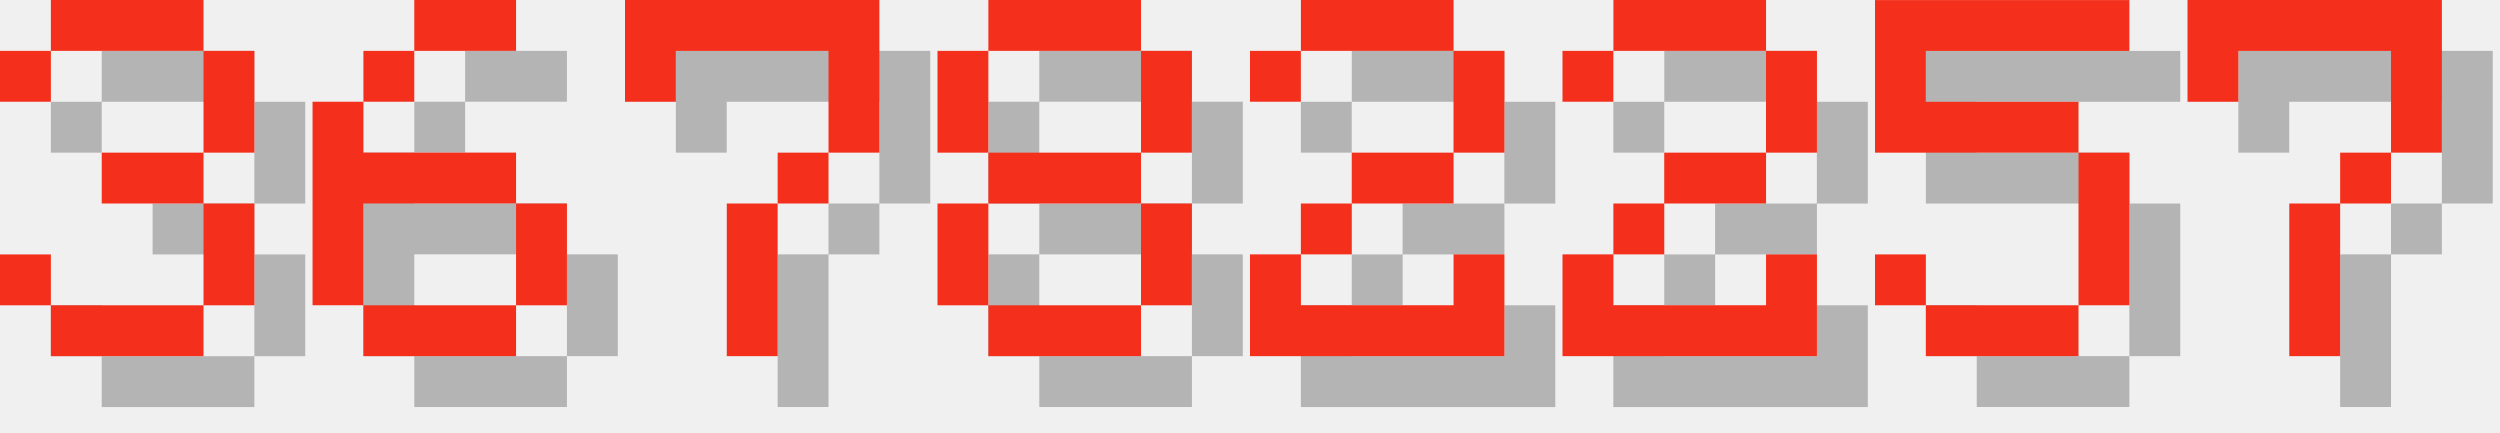
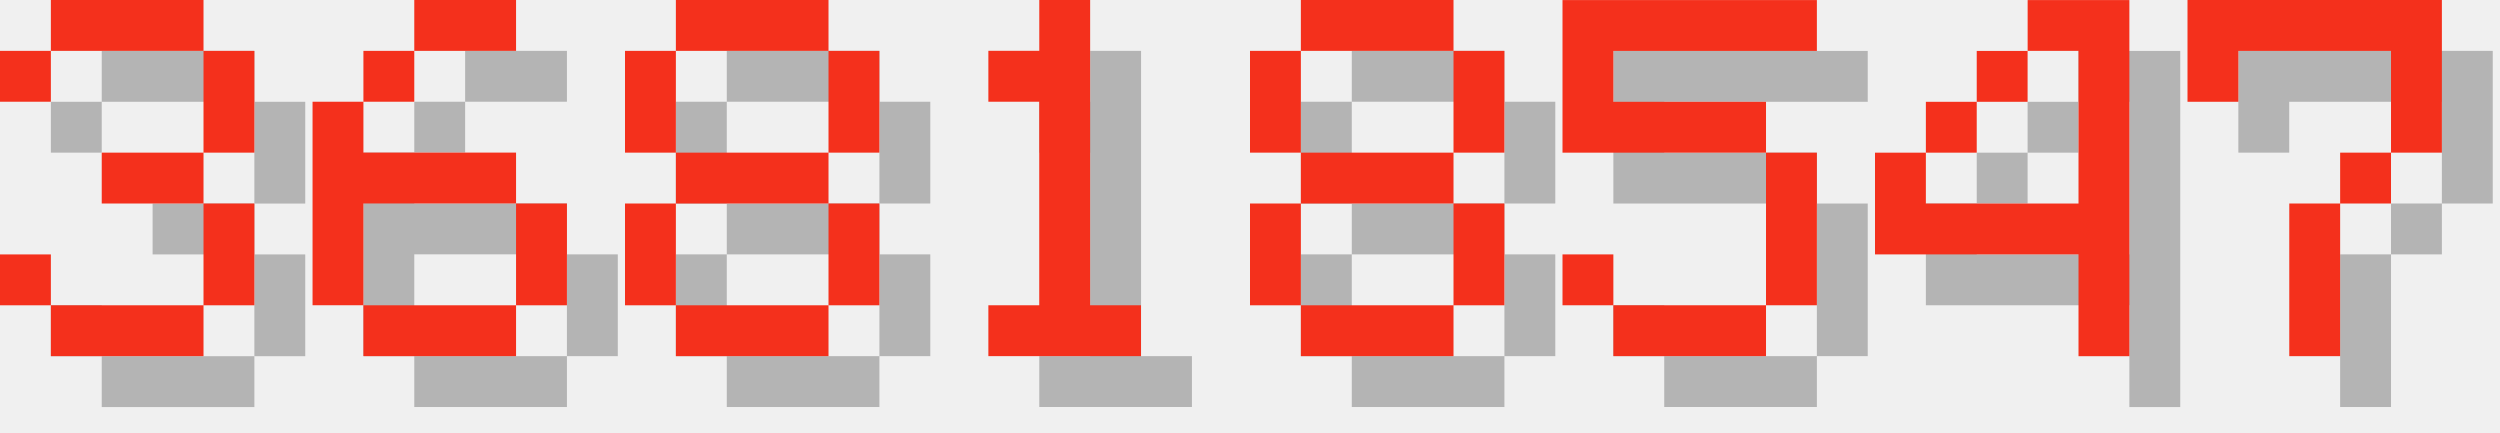
<svg xmlns="http://www.w3.org/2000/svg" version="1.1" width="208.0" height="36">
  <style>
        .text-foreground {
            fill: #F4301C;
        }
        .text-shadow {
            fill: #000000;
            fill-opacity: 0.25;
        }
    </style>
  <g class="digit" id="digit_3" transform="translate(0.0, 0), scale(4)">
    <path id="digit_3_shadow" class="text-shadow" d="m1.058 2.117v1.058h1.058v-1.058h3.175v2.117h-2.117v1.058h2.117v2.117h-3.175v-1.058h-1.058v1.058h1.058v1.058h3.175v-1.058h1.058v-2.117h-1.058v-1.058h1.058v-2.117h-1.058v-1.058h-3.175v1.058h-1.058z" fill-opacity=".5" style="paint-order:stroke fill markers" />
    <path id="digit_3_fg" class="text-foreground" d="m0 1.058v1.058h1.058v-1.058h3.175v2.117h-2.117v1.058h2.117v2.117h-3.175v-1.058h-1.058v1.058h1.058v1.058h3.175v-1.058h1.058v-2.117h-1.058v-1.058h1.058v-2.117h-1.058v-1.058h-3.175v1.058h-1.058z" fill="#fff" style="paint-order:stroke fill markers" />
  </g>
  <g class="digit" id="digit_6" transform="translate(26.0, 0), scale(4)">
    <path id="digit_6_shadow" class="text-shadow" d="m3.175 1.058v1.058h2.117v-1.058h-2.117zm0 1.058h-1.058v1.058h1.058v-1.058zm-1.058 1.058h-1.058v4.233h1.058v-2.117h3.175v-1.058h-3.175v-1.058zm3.175 2.117v2.117h1.058v-2.117h-1.058zm0 2.117h-3.175v1.058h3.175v-1.058z" fill-opacity=".5" style="paint-order:stroke fill markers" />
    <path id="digit_6_fg" class="text-foreground" d="m2.117 0v1.058h2.117v-1.058h-2.117zm0 1.058h-1.058v1.058h1.058v-1.058zm-1.058 1.058h-1.058v4.233h1.058v-2.117h3.175v-1.058h-3.175v-1.058zm3.175 2.117v2.117h1.058v-2.117h-1.058zm0 2.117h-3.175v1.058h3.175v-1.058z" fill="#fff" style="paint-order:stroke fill markers" />
  </g>
-   <g class="digit" id="digit_7" transform="translate(52.0, 0), scale(4)">
-     <path id="digit_7_shadow" class="text-shadow" d="m1.058 1.058 2e-6 2.117h1.058v-1.058h3.175v1.058l2e-7 1.058h-1.058v1.058h-1.058l4e-7 3.175 1.058 1e-7v-3.175h1.058v-1.058h1.058l5e-7 -1.058v-2.117z" fill-opacity=".5" style="paint-order:stroke fill markers" />
-     <path id="digit_7_fg" class="text-foreground" d="m0 0 2e-6 2.117h1.058v-1.058h3.175v1.058l2e-7 1.058h-1.058v1.058h-1.058l4e-7 3.175 1.058 1e-7v-3.175h1.058v-1.058h1.058l5e-7 -1.058v-2.117z" fill="#fff" style="paint-order:stroke fill markers" />
-   </g>
-   <g class="digit" id="digit_8" transform="translate(78.0, 0), scale(4)">
+   <g class="digit" id="digit_8" transform="translate(52.0, 0), scale(4)">
    <path id="digit_8_shadow" class="text-shadow" d="m2.117 1.058v1.058h3.175v-1.058h-3.175zm3.175 1.058v2.117h1.058v-2.117h-1.058zm0 2.117h-3.175v1.058h3.175v-1.058zm0 1.058v2.117h1.058v-2.117h-1.058zm0 2.117h-3.175v1.058h3.175v-1.058zm-3.175 0v-2.117h-1.058v2.117h1.058zm0-3.175v-2.117h-1.058v2.117h1.058z" fill-opacity=".5" style="paint-order:stroke fill markers" />
    <path id="digit_8_fg" class="text-foreground" d="m1.058 0v1.058h3.175v-1.058h-3.175zm3.175 1.058v2.117h1.058v-2.117h-1.058zm0 2.117h-3.175v1.058h3.175v-1.058zm0 1.058v2.117h1.058v-2.117h-1.058zm0 2.117h-3.175v1.058h3.175v-1.058zm-3.175 0v-2.117h-1.058v2.117h1.058zm0-3.175v-2.117h-1.058v2.117h1.058z" fill="#fff" style="paint-order:stroke fill markers" />
  </g>
-   <g class="digit" id="digit_2" transform="translate(104.0, 0), scale(4)">
-     <path id="digit_2_shadow" class="text-shadow" d="m1.058 2.117v1.058h1.058v-1.058h3.175v2.117h-2.117v1.058h-1.058v1.058h-1.058v2.117h5.292v-2.117h-1.058v1.058h-3.175v-1.058h1.058v-1.058h2.117v-1.058h1.058v-2.117h-1.058v-1.058h-3.175v1.058h-1.058z" fill-opacity=".5" style="paint-order:stroke fill markers" />
-     <path id="digit_2_fg" class="text-foreground" d="m0 1.058v1.058h1.058v-1.058h3.175v2.117h-2.117v1.058h-1.058v1.058h-1.058v2.117h5.292v-2.117h-1.058v1.058h-3.175v-1.058h1.058v-1.058h2.117v-1.058h1.058v-2.117h-1.058v-1.058h-3.175v1.058h-1.058z" fill="#fff" style="paint-order:stroke fill markers" />
+   <g class="digit" id="digit_1" transform="translate(78.0, 0), scale(4)">
+     <path id="digit_1_shadow" class="text-shadow" d="m2.117 2.117v1.058h1.058v4.233h-1.058v1.058h3.175v-1.058h-1.058v-6.35h-1.058v1.058h-1.058z" fill-opacity=".5" style="paint-order:stroke fill markers" />
+     <path id="digit_1_fg" class="text-foreground" d="m1.058 1.058v1.058h1.058v4.233h-1.058v1.058h3.175v-1.058h-1.058v-6.35h-1.058v1.058h-1.058z" fill="#fff" style="paint-order:stroke fill markers" />
  </g>
-   <g class="digit" id="digit_2" transform="translate(130.0, 0), scale(4)">
-     <path id="digit_2_shadow" class="text-shadow" d="m1.058 2.117v1.058h1.058v-1.058h3.175v2.117h-2.117v1.058h-1.058v1.058h-1.058v2.117h5.292v-2.117h-1.058v1.058h-3.175v-1.058h1.058v-1.058h2.117v-1.058h1.058v-2.117h-1.058v-1.058h-3.175v1.058h-1.058z" fill-opacity=".5" style="paint-order:stroke fill markers" />
-     <path id="digit_2_fg" class="text-foreground" d="m0 1.058v1.058h1.058v-1.058h3.175v2.117h-2.117v1.058h-1.058v1.058h-1.058v2.117h5.292v-2.117h-1.058v1.058h-3.175v-1.058h1.058v-1.058h2.117v-1.058h1.058v-2.117h-1.058v-1.058h-3.175v1.058h-1.058z" fill="#fff" style="paint-order:stroke fill markers" />
+   <g class="digit" id="digit_8" transform="translate(104.0, 0), scale(4)">
+     <path id="digit_8_shadow" class="text-shadow" d="m2.117 1.058v1.058h3.175v-1.058h-3.175zm3.175 1.058v2.117h1.058v-2.117h-1.058zm0 2.117h-3.175v1.058h3.175v-1.058zm0 1.058v2.117h1.058v-2.117h-1.058zm0 2.117h-3.175v1.058h3.175v-1.058zm-3.175 0v-2.117h-1.058v2.117h1.058zm0-3.175v-2.117h-1.058v2.117h1.058z" fill-opacity=".5" style="paint-order:stroke fill markers" />
+     <path id="digit_8_fg" class="text-foreground" d="m1.058 0v1.058h3.175v-1.058h-3.175zm3.175 1.058v2.117h1.058v-2.117h-1.058zm0 2.117h-3.175v1.058h3.175v-1.058zm0 1.058v2.117h1.058v-2.117h-1.058zm0 2.117h-3.175v1.058h3.175v-1.058zm-3.175 0v-2.117h-1.058v2.117h1.058zm0-3.175v-2.117h-1.058v2.117h1.058z" fill="#fff" style="paint-order:stroke fill markers" />
  </g>
-   <g class="digit" id="digit_5" transform="translate(156.0, 0), scale(4)">
+   <g class="digit" id="digit_5" transform="translate(130.0, 0), scale(4)">
    <path id="digit_5_shadow" class="text-shadow" d="m1.058 1.058v3.175h4.233v3.175h-3.175v-1.058h-1.058v1.058h1.058v1.058h3.175v-1.058h1.058v-3.175h-1.058v-1.058h-3.175v-1.058h4.233v-1.058h-5.292z" fill-opacity=".5" style="paint-order:stroke fill markers" />
    <path id="digit_5_fg" class="text-foreground" d="m0 0v3.175h4.233v3.175h-3.175v-1.058h-1.058v1.058h1.058v1.058h3.175v-1.058h1.058v-3.175h-1.058v-1.058h-3.175v-1.058h4.233v-1.058h-5.292z" fill="#fff" style="paint-order:stroke fill markers" />
+   </g>
+   <g class="digit" id="digit_4" transform="translate(156.0, 0), scale(4)">
+     <path id="digit_4_shadow" class="text-shadow" d="m4.233 1.058v1.058h1.058v3.175h-3.175v-1.058h-1.058v2.117h4.233v2.117h1.058v-7.408h-2.117zm-2.117 3.175h1.058v-1.058h-1.058v1.058zm1.058-1.058h1.058v-1.058h-1.058v1.058z" fill-opacity=".5" style="paint-order:stroke fill markers" />
+     <path id="digit_4_fg" class="text-foreground" d="m3.175 0v1.058h1.058v3.175h-3.175v-1.058h-1.058v2.117h4.233v2.117h1.058v-7.408h-2.117zm-2.117 3.175h1.058v-1.058h-1.058v1.058zm1.058-1.058h1.058v-1.058h-1.058v1.058z" fill="#fff" style="paint-order:stroke fill markers" />
  </g>
  <g class="digit" id="digit_7" transform="translate(182.0, 0), scale(4)">
    <path id="digit_7_shadow" class="text-shadow" d="m1.058 1.058 2e-6 2.117h1.058v-1.058h3.175v1.058l2e-7 1.058h-1.058v1.058h-1.058l4e-7 3.175 1.058 1e-7v-3.175h1.058v-1.058h1.058l5e-7 -1.058v-2.117z" fill-opacity=".5" style="paint-order:stroke fill markers" />
    <path id="digit_7_fg" class="text-foreground" d="m0 0 2e-6 2.117h1.058v-1.058h3.175v1.058l2e-7 1.058h-1.058v1.058h-1.058l4e-7 3.175 1.058 1e-7v-3.175h1.058v-1.058h1.058l5e-7 -1.058v-2.117z" fill="#fff" style="paint-order:stroke fill markers" />
  </g>
</svg>
